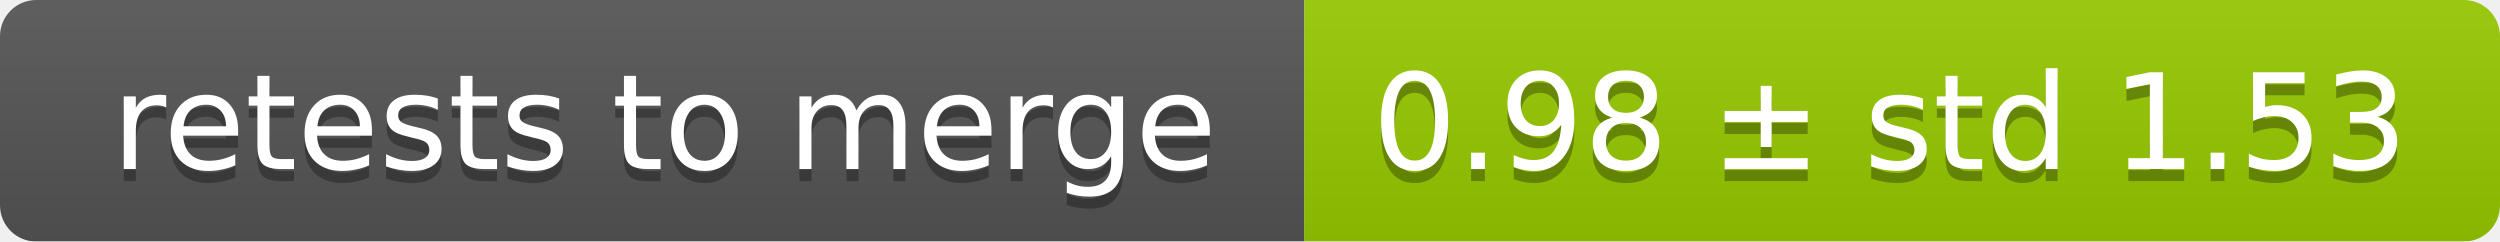
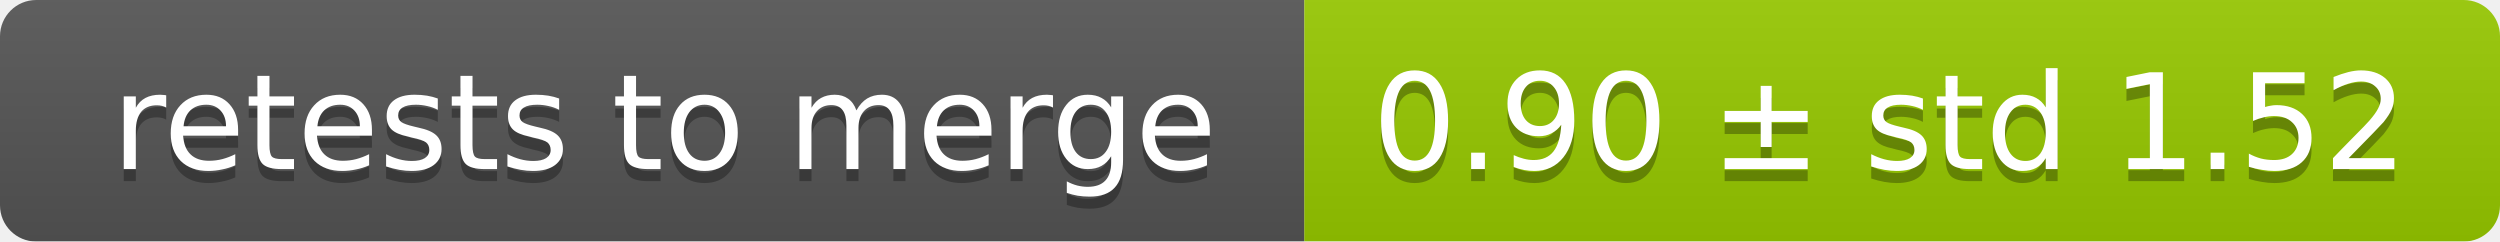
<svg xmlns="http://www.w3.org/2000/svg" width="207" height="20">
  <linearGradient id="smooth" x2="0" y2="100%">
    <stop offset="0" stop-color="#bbb" stop-opacity=".1" />
    <stop offset="1" stop-opacity=".1" />
  </linearGradient>
  <mask id="round">
    <rect width="207" height="20" rx="3" fill="#fff" />
  </mask>
  <g mask="url(#round)">
    <rect width="108" height="20" fill="#555" />
    <rect x="108" width="99" height="20" fill="#97ca00" />
    <rect width="207" height="20" fill="url(#smooth)" />
  </g>
  <g fill="#fff" text-anchor="middle" font-family="DejaVu Sans,Verdana,Geneva,sans-serif" font-size="11">
    <text x="55" y="15" fill="#010101" fill-opacity=".3">retests to merge</text>
    <text x="55" y="14">retests to merge</text>
-     <text x="156.5" y="15" fill="#010101" fill-opacity=".3">0.98 ± std 1.53</text>
-     <text x="156.5" y="14">0.98 ± std 1.53</text>
+     <text x="156.5" y="15" fill="#010101" fill-opacity=".3">0.90 ± std 1.52</text>
+     <text x="156.5" y="14">0.90 ± std 1.52</text>
  </g>
</svg>
